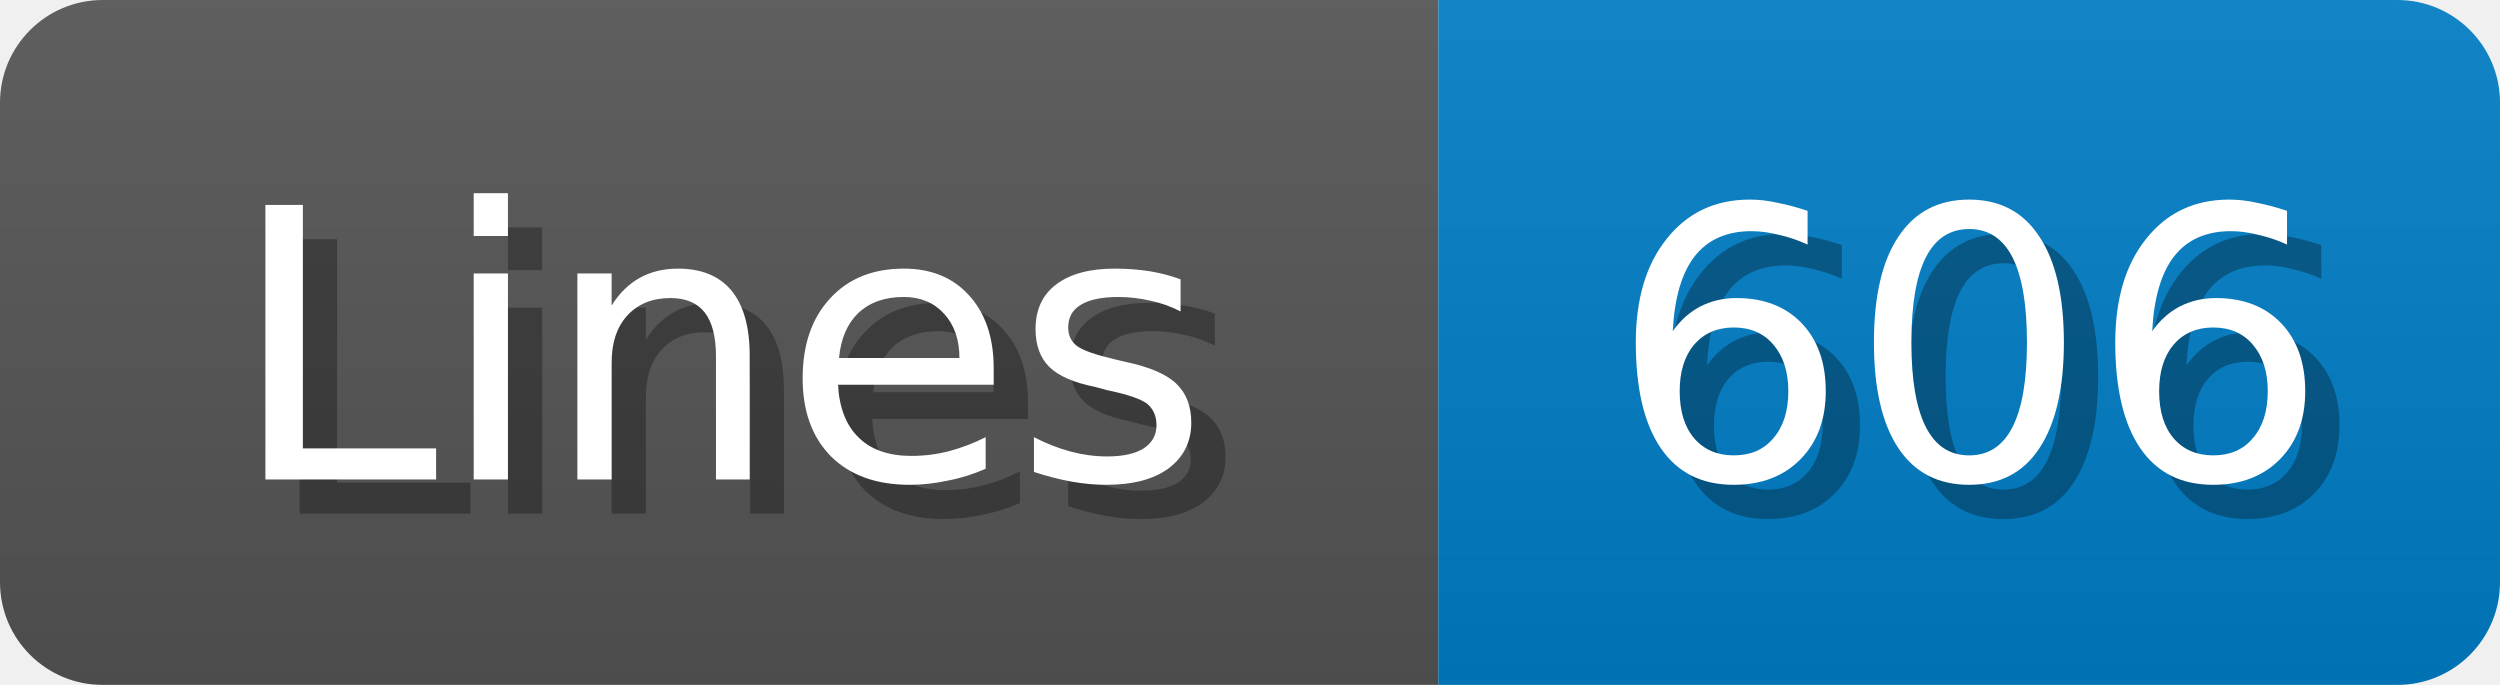
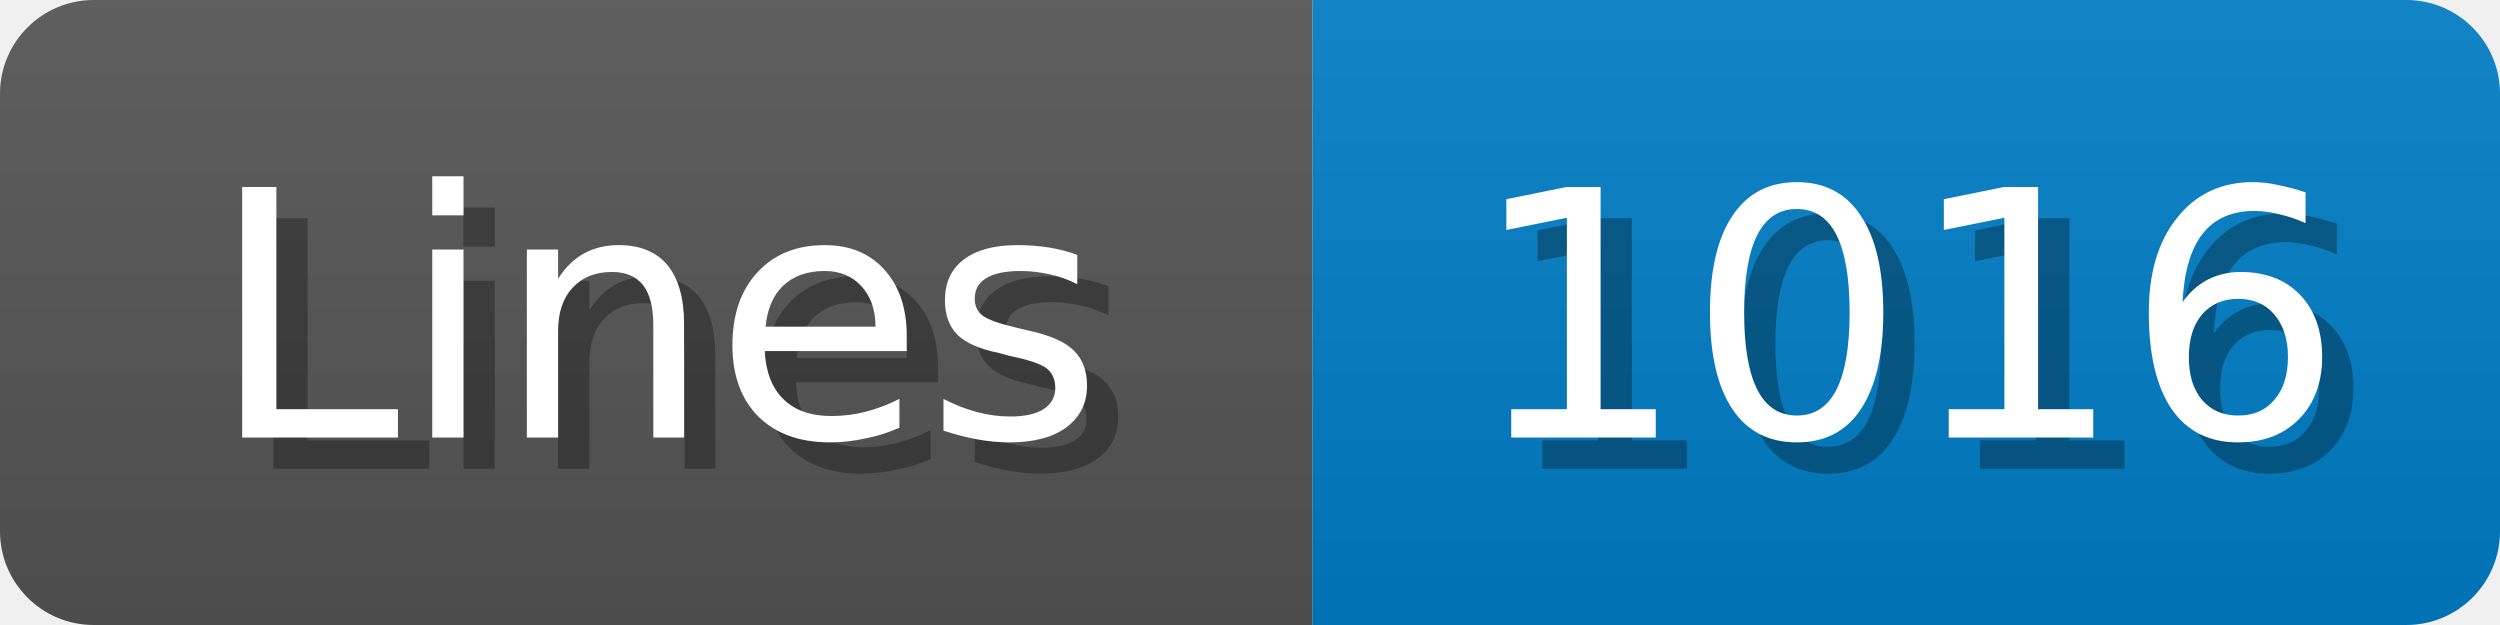
- <svg xmlns="http://www.w3.org/2000/svg" width="73" height="20">
+ <svg xmlns="http://www.w3.org/2000/svg" width="80" height="20">
  <linearGradient id="b" x2="0" y2="100%">
    <stop offset="0" stop-color="#bbb" stop-opacity=".1" />
    <stop offset="1" stop-opacity=".1" />
  </linearGradient>
  <mask id="anybadge_1">
-     <rect width="73" height="20" rx="3" fill="#fff" />
+     <rect width="80" height="20" rx="3" fill="#fff" />
  </mask>
  <g mask="url(#anybadge_1)">
    <path fill="#555" d="M0 0h42v20H0z" />
-     <path fill="#007ec6" d="M42 0h31v20H42z" />
-     <path fill="url(#b)" d="M0 0h73v20H0z" />
+     <path fill="#007ec6" d="M42 0h38v20H42z" />
+     <path fill="url(#b)" d="M0 0h80v20H0z" />
  </g>
  <g fill="#fff" text-anchor="middle" font-family="DejaVu Sans,Verdana,Geneva,sans-serif" font-size="11">
    <text x="22.0" y="15" fill="#010101" fill-opacity=".3">Lines</text>
    <text x="21.0" y="14">Lines</text>
  </g>
  <g fill="#fff" text-anchor="middle" font-family="DejaVu Sans,Verdana,Geneva,sans-serif" font-size="11">
-     <text x="58.5" y="15" fill="#010101" fill-opacity=".3">606</text>
-     <text x="57.5" y="14">606</text>
+     <text x="62.0" y="15" fill="#010101" fill-opacity=".3">1016</text>
+     <text x="61.0" y="14">1016</text>
  </g>
</svg>
